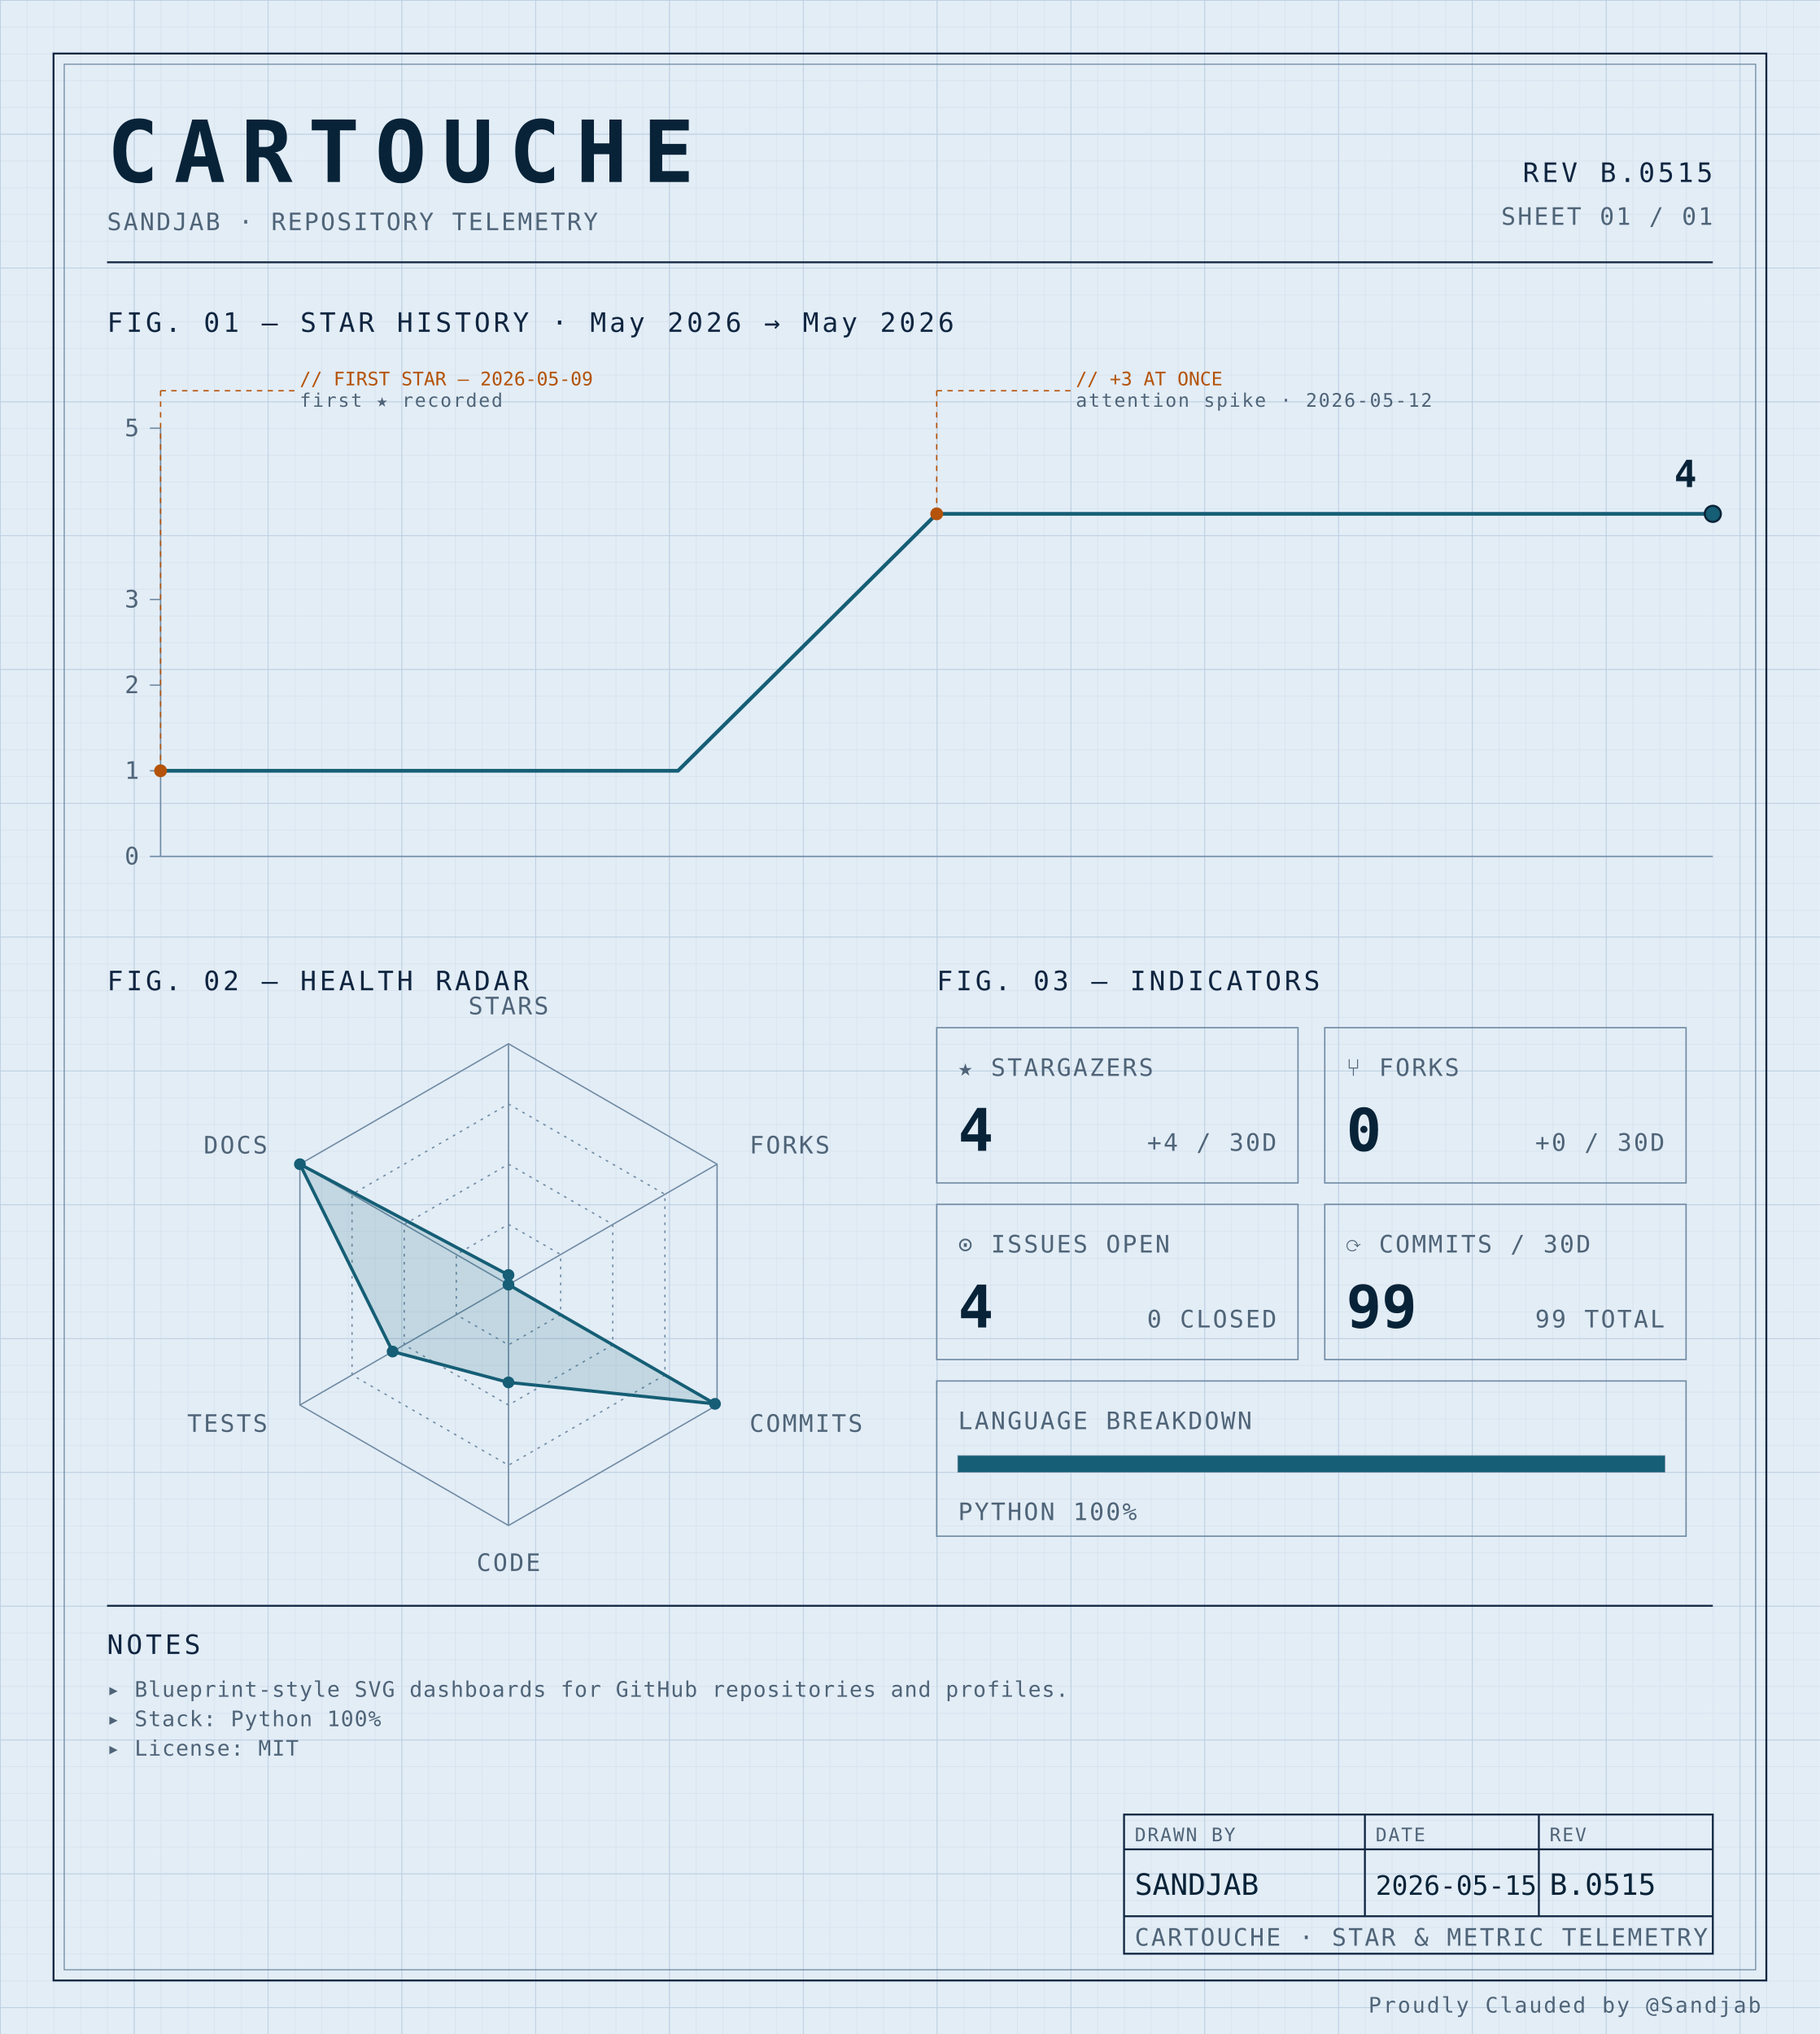
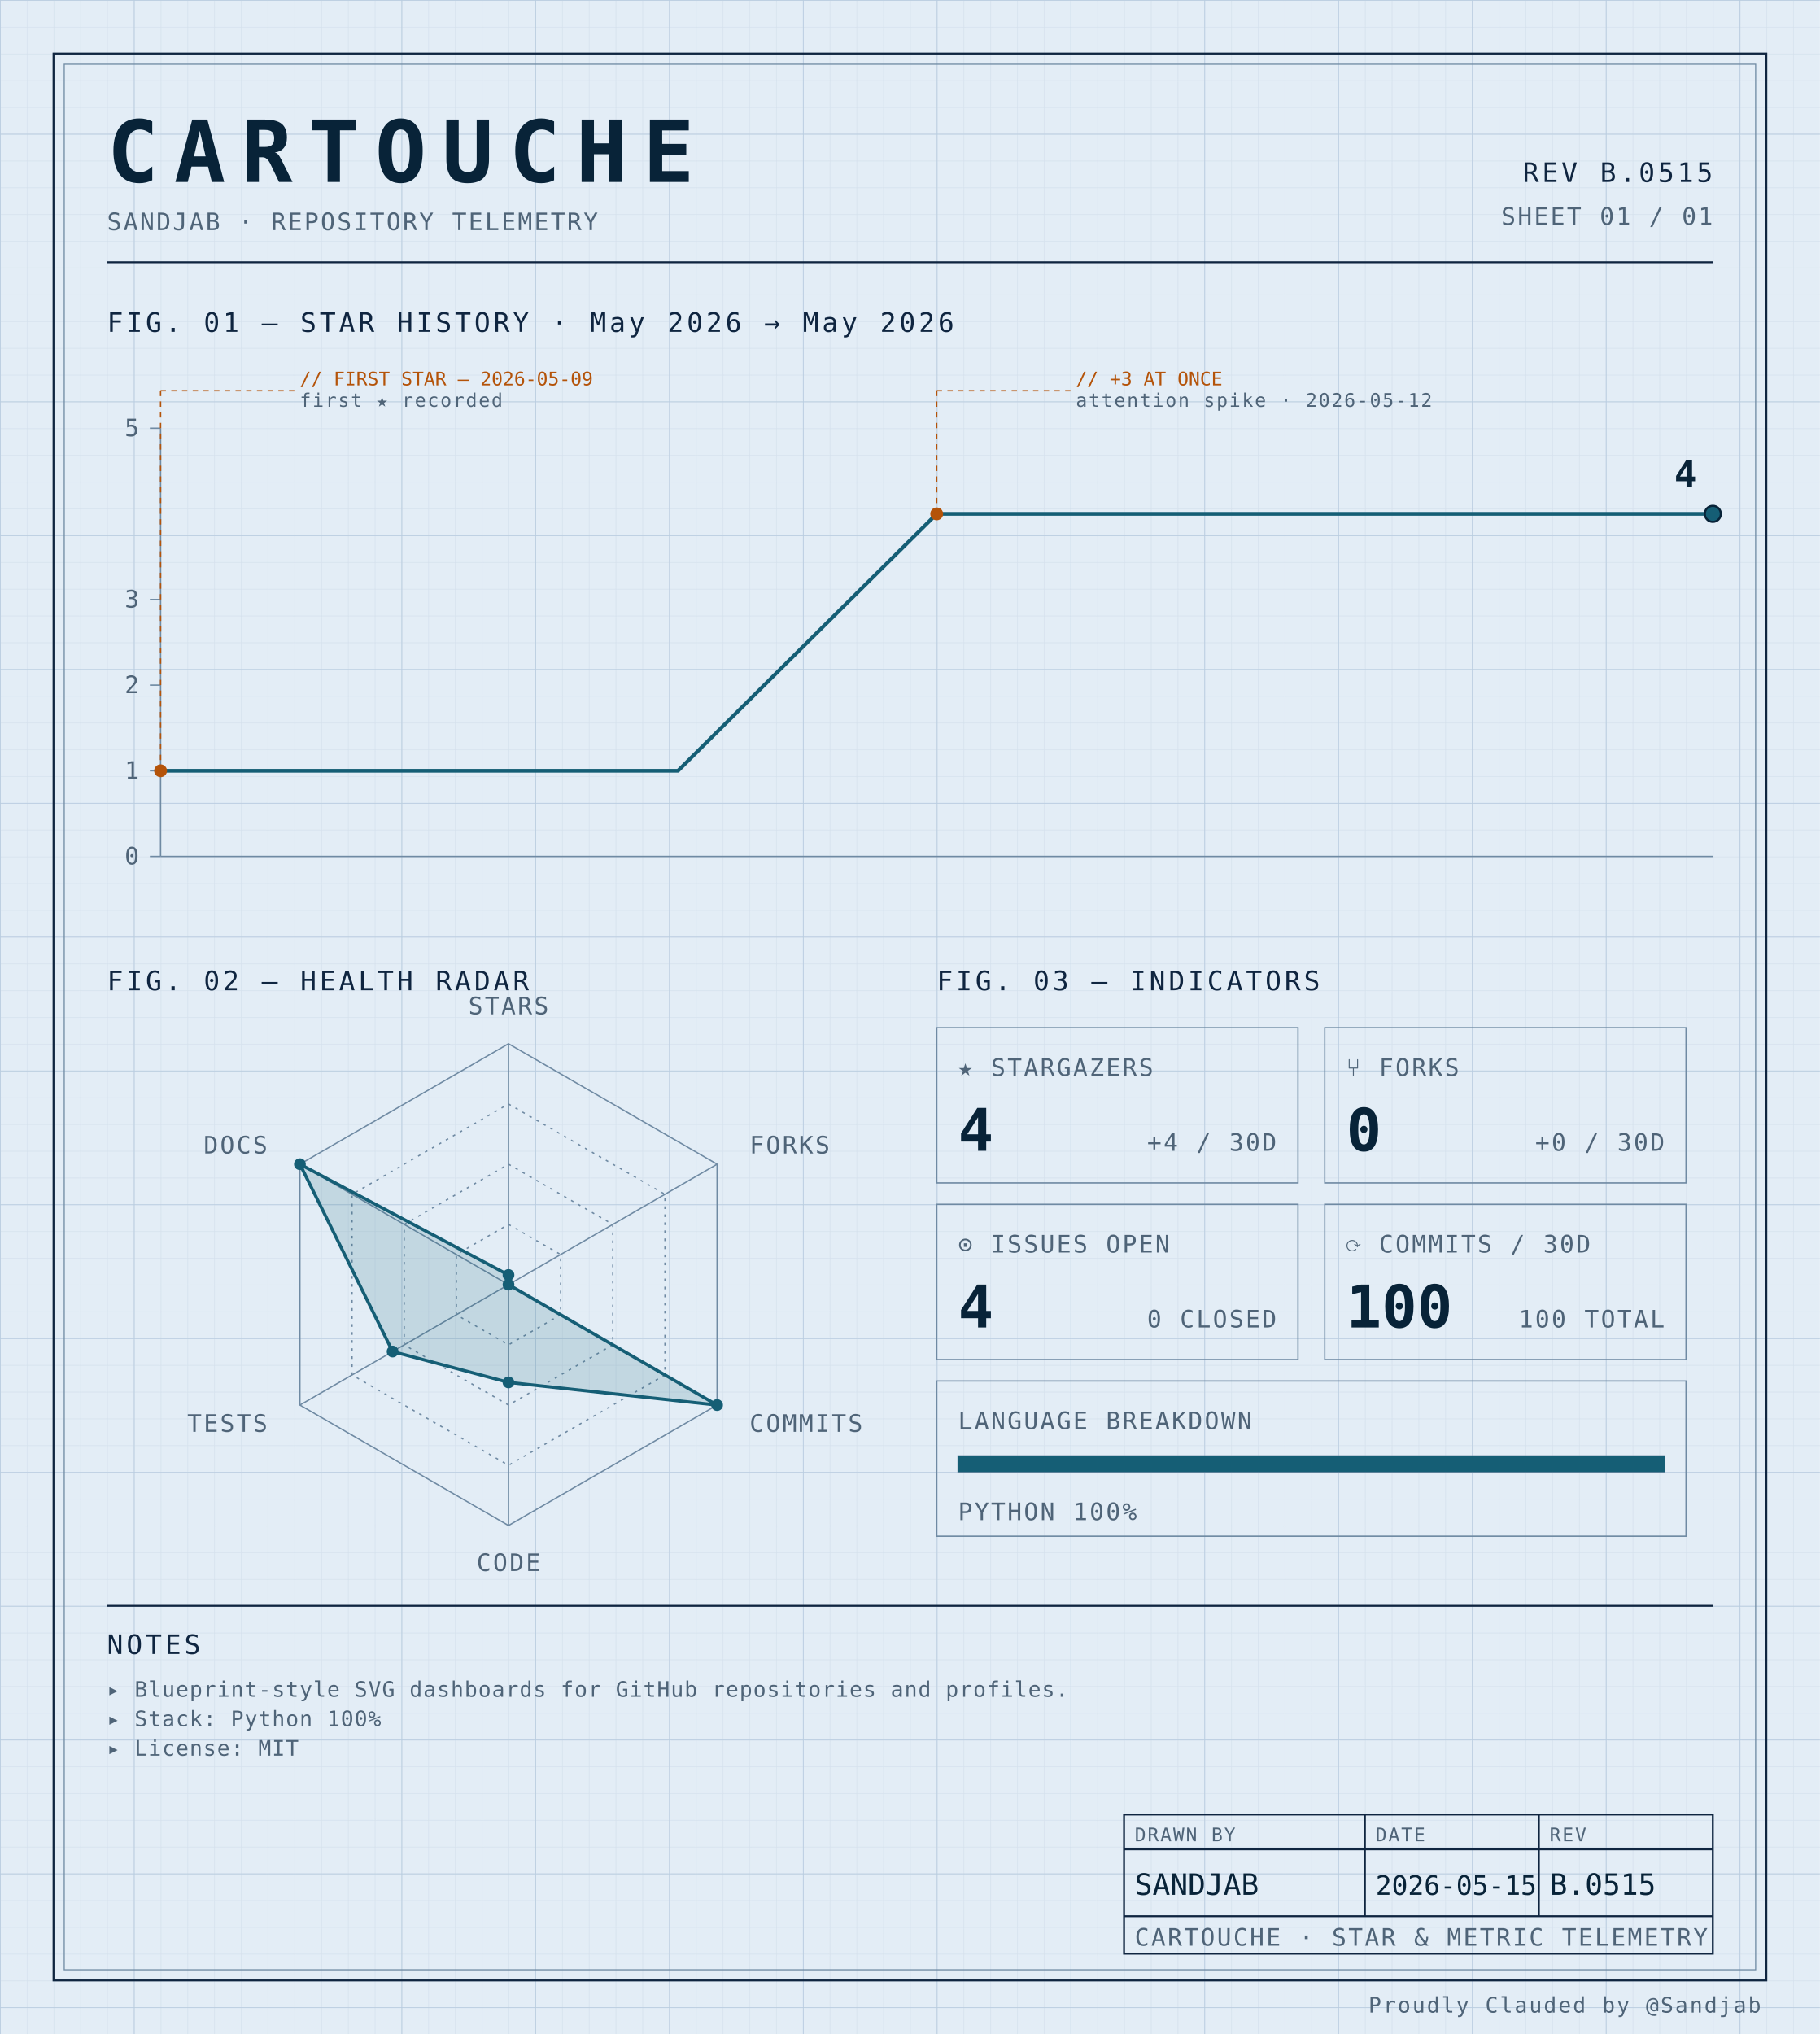
<svg xmlns="http://www.w3.org/2000/svg" width="100%" viewBox="0 0 680 760" role="img">
  <defs>
    <pattern id="grid-fine" width="10" height="10" patternUnits="userSpaceOnUse">
      <path d="M10 0H0V10" fill="none" stroke="#d4e0ec" stroke-width="0.4" />
    </pattern>
    <pattern id="grid-major" width="50" height="50" patternUnits="userSpaceOnUse">
      <path d="M50 0H0V50" fill="none" stroke="#b8cce0" stroke-width="0.5" />
    </pattern>
  </defs>
  <rect x="0" y="0" width="680" height="760" fill="#e3edf6" />
  <rect x="0" y="0" width="680" height="760" fill="url(#grid-fine)" />
  <rect x="0" y="0" width="680" height="760" fill="url(#grid-major)" />
  <rect x="20" y="20" width="640" height="720" fill="none" stroke="#0f2540" stroke-width="0.7" />
  <rect x="24" y="24" width="632" height="712" fill="none" stroke="#6f8aa3" stroke-width="0.4" />
  <text x="40" y="68" font-family="ui-monospace, 'SF Mono', 'JetBrains Mono', 'Cascadia Code', Consolas, monospace" font-size="32" font-weight="700" fill="#082338" text-anchor="start" letter-spacing="0.18em">CARTOUCHE</text>
  <text x="40" y="86" font-family="ui-monospace, 'SF Mono', 'JetBrains Mono', 'Cascadia Code', Consolas, monospace" font-size="9" font-weight="400" fill="#4f6478" text-anchor="start" letter-spacing="0.08em">SANDJAB · REPOSITORY TELEMETRY</text>
  <text x="640" y="68" font-family="ui-monospace, 'SF Mono', 'JetBrains Mono', 'Cascadia Code', Consolas, monospace" font-size="10" font-weight="400" fill="#0f2540" text-anchor="end" letter-spacing="0.12em">REV B.0515</text>
  <text x="640" y="84" font-family="ui-monospace, 'SF Mono', 'JetBrains Mono', 'Cascadia Code', Consolas, monospace" font-size="9" font-weight="400" fill="#4f6478" text-anchor="end" letter-spacing="0.08em">SHEET 01 / 01</text>
  <line x1="40" y1="98" x2="640" y2="98" stroke="#0f2540" stroke-width="0.7" />
  <text x="40" y="124" font-family="ui-monospace, 'SF Mono', 'JetBrains Mono', 'Cascadia Code', Consolas, monospace" font-size="10" font-weight="400" fill="#0f2540" text-anchor="start" letter-spacing="0.12em">FIG. 01 — STAR HISTORY · May 2026 → May 2026</text>
  <line x1="60" y1="160" x2="60" y2="320" stroke="#6f8aa3" stroke-width="0.5" />
  <line x1="60" y1="320" x2="640" y2="320" stroke="#6f8aa3" stroke-width="0.5" />
  <line x1="56" y1="320.0" x2="60" y2="320.0" stroke="#6f8aa3" stroke-width="0.5" />
  <text x="52" y="323.0" font-family="ui-monospace, 'SF Mono', 'JetBrains Mono', 'Cascadia Code', Consolas, monospace" font-size="9" font-weight="400" fill="#4f6478" text-anchor="end" letter-spacing="0.08em">0</text>
  <line x1="56" y1="288.0" x2="60" y2="288.0" stroke="#6f8aa3" stroke-width="0.5" />
  <text x="52" y="291.0" font-family="ui-monospace, 'SF Mono', 'JetBrains Mono', 'Cascadia Code', Consolas, monospace" font-size="9" font-weight="400" fill="#4f6478" text-anchor="end" letter-spacing="0.08em">1</text>
  <line x1="56" y1="256.0" x2="60" y2="256.0" stroke="#6f8aa3" stroke-width="0.5" />
  <text x="52" y="259.0" font-family="ui-monospace, 'SF Mono', 'JetBrains Mono', 'Cascadia Code', Consolas, monospace" font-size="9" font-weight="400" fill="#4f6478" text-anchor="end" letter-spacing="0.08em">2</text>
  <line x1="56" y1="224.0" x2="60" y2="224.0" stroke="#6f8aa3" stroke-width="0.5" />
  <text x="52" y="227.0" font-family="ui-monospace, 'SF Mono', 'JetBrains Mono', 'Cascadia Code', Consolas, monospace" font-size="9" font-weight="400" fill="#4f6478" text-anchor="end" letter-spacing="0.08em">3</text>
  <line x1="56" y1="160.0" x2="60" y2="160.0" stroke="#6f8aa3" stroke-width="0.5" />
  <text x="52" y="163.0" font-family="ui-monospace, 'SF Mono', 'JetBrains Mono', 'Cascadia Code', Consolas, monospace" font-size="9" font-weight="400" fill="#4f6478" text-anchor="end" letter-spacing="0.08em">5</text>
  <path d="M 60.00,288.00 L 156.67,288.00 253.33,288.00 350.00,192.00 446.67,192.00 543.33,192.00 640.00,192.00 640.00,192.00" fill="none" stroke="#155e75" stroke-width="1.4" stroke-linejoin="round" stroke-linecap="round" />
  <circle cx="60.0" cy="288.0" r="2.4" fill="#b45309" />
  <line x1="60.0" y1="288.0" x2="60.0" y2="146" stroke="#b45309" stroke-width="0.5" stroke-dasharray="2,2" fill="none" />
  <line x1="60.0" y1="146" x2="110.0" y2="146" stroke="#b45309" stroke-width="0.5" stroke-dasharray="2,2" fill="none" />
  <text x="112.0" y="144" font-family="ui-monospace, 'SF Mono', 'JetBrains Mono', 'Cascadia Code', Consolas, monospace" font-size="7" font-weight="400" fill="#b45309" text-anchor="start" letter-spacing="normal">// FIRST STAR — 2026-05-09</text>
  <text x="112.0" y="152" font-family="ui-monospace, 'SF Mono', 'JetBrains Mono', 'Cascadia Code', Consolas, monospace" font-size="7" font-weight="400" fill="#4f6478" text-anchor="start" letter-spacing="0.08em">first ★ recorded</text>
  <circle cx="350.0" cy="192.0" r="2.4" fill="#b45309" />
  <line x1="350.0" y1="192.0" x2="350.0" y2="146" stroke="#b45309" stroke-width="0.5" stroke-dasharray="2,2" fill="none" />
  <line x1="350.0" y1="146" x2="400.0" y2="146" stroke="#b45309" stroke-width="0.5" stroke-dasharray="2,2" fill="none" />
  <text x="402.0" y="144" font-family="ui-monospace, 'SF Mono', 'JetBrains Mono', 'Cascadia Code', Consolas, monospace" font-size="7" font-weight="400" fill="#b45309" text-anchor="start" letter-spacing="normal">// +3 AT ONCE</text>
  <text x="402.0" y="152" font-family="ui-monospace, 'SF Mono', 'JetBrains Mono', 'Cascadia Code', Consolas, monospace" font-size="7" font-weight="400" fill="#4f6478" text-anchor="start" letter-spacing="0.08em">attention spike · 2026-05-12</text>
  <circle cx="640.0" cy="192.0" r="3" fill="#155e75" stroke="#082338" stroke-width="0.8" />
  <text x="634.0" y="182.0" font-family="ui-monospace, 'SF Mono', 'JetBrains Mono', 'Cascadia Code', Consolas, monospace" font-size="14" font-weight="700" fill="#082338" text-anchor="end" letter-spacing="normal">4</text>
  <text x="40" y="370" font-family="ui-monospace, 'SF Mono', 'JetBrains Mono', 'Cascadia Code', Consolas, monospace" font-size="10" font-weight="400" fill="#0f2540" text-anchor="start" letter-spacing="0.12em">FIG. 02 — HEALTH RADAR</text>
  <g transform="translate(190 480)">
    <polygon points="0.00,-90.00 77.94,-45.00 77.94,45.00 0.00,90.00 -77.94,45.00 -77.94,-45.00" fill="none" stroke="#6f8aa3" stroke-width="0.5" />
    <polygon points="0.00,-67.50 58.46,-33.75 58.46,33.75 0.00,67.50 -58.46,33.75 -58.46,-33.75" fill="none" stroke="#6f8aa3" stroke-width="0.5" stroke-dasharray="1,2" />
    <polygon points="0.00,-45.00 38.97,-22.50 38.97,22.50 0.00,45.00 -38.97,22.50 -38.97,-22.50" fill="none" stroke="#6f8aa3" stroke-width="0.5" stroke-dasharray="1,2" />
    <polygon points="0.00,-22.50 19.49,-11.25 19.49,11.25 0.00,22.50 -19.49,11.25 -19.49,-11.25" fill="none" stroke="#6f8aa3" stroke-width="0.5" stroke-dasharray="1,2" />
    <line x1="0" y1="0" x2="0.00" y2="-90.00" stroke="#6f8aa3" stroke-width="0.5" />
    <line x1="0" y1="0" x2="77.94" y2="-45.00" stroke="#6f8aa3" stroke-width="0.5" />
    <line x1="0" y1="0" x2="77.94" y2="45.00" stroke="#6f8aa3" stroke-width="0.5" />
    <line x1="0" y1="0" x2="0.00" y2="90.00" stroke="#6f8aa3" stroke-width="0.5" />
    <line x1="0" y1="0" x2="-77.94" y2="45.00" stroke="#6f8aa3" stroke-width="0.5" />
    <line x1="0" y1="0" x2="-77.94" y2="-45.00" stroke="#6f8aa3" stroke-width="0.5" />
-     <polygon points="0.00,-3.60 0.00,0.00 77.16,44.55 0.00,36.53 -43.30,25.00 -77.94,-45.00" fill="#155e75" fill-opacity="0.16" stroke="#155e75" stroke-width="1.2" />
+     <polygon points="0.00,-3.60 0.00,0.00 77.94,45.00 0.00,36.53 -43.30,25.00 -77.94,-45.00" fill="#155e75" fill-opacity="0.16" stroke="#155e75" stroke-width="1.2" />
    <circle cx="0.00" cy="-3.60" r="2.2" fill="#155e75" />
    <circle cx="0.00" cy="0.00" r="2.2" fill="#155e75" />
-     <circle cx="77.16" cy="44.55" r="2.2" fill="#155e75" />
+     <circle cx="77.94" cy="45.00" r="2.2" fill="#155e75" />
    <circle cx="0.00" cy="36.53" r="2.2" fill="#155e75" />
    <circle cx="-43.30" cy="25.00" r="2.2" fill="#155e75" />
    <circle cx="-77.94" cy="-45.00" r="2.2" fill="#155e75" />
    <text x="6.3681633555662356e-15" y="-101" font-family="ui-monospace, 'SF Mono', 'JetBrains Mono', 'Cascadia Code', Consolas, monospace" font-size="9" font-weight="400" fill="#4f6478" text-anchor="middle" letter-spacing="0.08em">STARS</text>
    <text x="90.067" y="-49" font-family="ui-monospace, 'SF Mono', 'JetBrains Mono', 'Cascadia Code', Consolas, monospace" font-size="9" font-weight="400" fill="#4f6478" text-anchor="start" letter-spacing="0.08em">FORKS</text>
    <text x="90.067" y="55" font-family="ui-monospace, 'SF Mono', 'JetBrains Mono', 'Cascadia Code', Consolas, monospace" font-size="9" font-weight="400" fill="#4f6478" text-anchor="start" letter-spacing="0.08em">COMMITS</text>
    <text x="6.3681633555662356e-15" y="107" font-family="ui-monospace, 'SF Mono', 'JetBrains Mono', 'Cascadia Code', Consolas, monospace" font-size="9" font-weight="400" fill="#4f6478" text-anchor="middle" letter-spacing="0.08em">CODE</text>
    <text x="-90.067" y="55" font-family="ui-monospace, 'SF Mono', 'JetBrains Mono', 'Cascadia Code', Consolas, monospace" font-size="9" font-weight="400" fill="#4f6478" text-anchor="end" letter-spacing="0.08em">TESTS</text>
    <text x="-90.067" y="-49" font-family="ui-monospace, 'SF Mono', 'JetBrains Mono', 'Cascadia Code', Consolas, monospace" font-size="9" font-weight="400" fill="#4f6478" text-anchor="end" letter-spacing="0.08em">DOCS</text>
  </g>
  <text x="350" y="370" font-family="ui-monospace, 'SF Mono', 'JetBrains Mono', 'Cascadia Code', Consolas, monospace" font-size="10" font-weight="400" fill="#0f2540" text-anchor="start" letter-spacing="0.12em">FIG. 03 — INDICATORS</text>
  <rect x="350" y="384" width="135" height="58" fill="none" stroke="#6f8aa3" stroke-width="0.5" />
  <text x="358" y="402" font-family="ui-monospace, 'SF Mono', 'JetBrains Mono', 'Cascadia Code', Consolas, monospace" font-size="9" font-weight="400" fill="#4f6478" text-anchor="start" letter-spacing="0.08em">★ STARGAZERS</text>
  <text x="358" y="430" font-family="ui-monospace, 'SF Mono', 'JetBrains Mono', 'Cascadia Code', Consolas, monospace" font-size="22" font-weight="700" fill="#082338" text-anchor="start" letter-spacing="normal">4</text>
  <text x="477" y="430" font-family="ui-monospace, 'SF Mono', 'JetBrains Mono', 'Cascadia Code', Consolas, monospace" font-size="9" font-weight="400" fill="#4f6478" text-anchor="end" letter-spacing="0.08em">+4 / 30D</text>
  <rect x="495" y="384" width="135" height="58" fill="none" stroke="#6f8aa3" stroke-width="0.5" />
  <text x="503" y="402" font-family="ui-monospace, 'SF Mono', 'JetBrains Mono', 'Cascadia Code', Consolas, monospace" font-size="9" font-weight="400" fill="#4f6478" text-anchor="start" letter-spacing="0.08em">⑂ FORKS</text>
  <text x="503" y="430" font-family="ui-monospace, 'SF Mono', 'JetBrains Mono', 'Cascadia Code', Consolas, monospace" font-size="22" font-weight="700" fill="#082338" text-anchor="start" letter-spacing="normal">0</text>
  <text x="622" y="430" font-family="ui-monospace, 'SF Mono', 'JetBrains Mono', 'Cascadia Code', Consolas, monospace" font-size="9" font-weight="400" fill="#4f6478" text-anchor="end" letter-spacing="0.08em">+0 / 30D</text>
  <rect x="350" y="450" width="135" height="58" fill="none" stroke="#6f8aa3" stroke-width="0.5" />
  <text x="358" y="468" font-family="ui-monospace, 'SF Mono', 'JetBrains Mono', 'Cascadia Code', Consolas, monospace" font-size="9" font-weight="400" fill="#4f6478" text-anchor="start" letter-spacing="0.08em">⊙ ISSUES OPEN</text>
  <text x="358" y="496" font-family="ui-monospace, 'SF Mono', 'JetBrains Mono', 'Cascadia Code', Consolas, monospace" font-size="22" font-weight="700" fill="#082338" text-anchor="start" letter-spacing="normal">4</text>
  <text x="477" y="496" font-family="ui-monospace, 'SF Mono', 'JetBrains Mono', 'Cascadia Code', Consolas, monospace" font-size="9" font-weight="400" fill="#4f6478" text-anchor="end" letter-spacing="0.08em">0 CLOSED</text>
  <rect x="495" y="450" width="135" height="58" fill="none" stroke="#6f8aa3" stroke-width="0.5" />
  <text x="503" y="468" font-family="ui-monospace, 'SF Mono', 'JetBrains Mono', 'Cascadia Code', Consolas, monospace" font-size="9" font-weight="400" fill="#4f6478" text-anchor="start" letter-spacing="0.08em">⟳ COMMITS / 30D</text>
-   <text x="503" y="496" font-family="ui-monospace, 'SF Mono', 'JetBrains Mono', 'Cascadia Code', Consolas, monospace" font-size="22" font-weight="700" fill="#082338" text-anchor="start" letter-spacing="normal">99</text>
-   <text x="622" y="496" font-family="ui-monospace, 'SF Mono', 'JetBrains Mono', 'Cascadia Code', Consolas, monospace" font-size="9" font-weight="400" fill="#4f6478" text-anchor="end" letter-spacing="0.08em">99 TOTAL</text>
+   <text x="503" y="496" font-family="ui-monospace, 'SF Mono', 'JetBrains Mono', 'Cascadia Code', Consolas, monospace" font-size="22" font-weight="700" fill="#082338" text-anchor="start" letter-spacing="normal">100</text>
+   <text x="622" y="496" font-family="ui-monospace, 'SF Mono', 'JetBrains Mono', 'Cascadia Code', Consolas, monospace" font-size="9" font-weight="400" fill="#4f6478" text-anchor="end" letter-spacing="0.08em">100 TOTAL</text>
  <rect x="350" y="516" width="280" height="58" fill="none" stroke="#6f8aa3" stroke-width="0.5" />
  <text x="358" y="534" font-family="ui-monospace, 'SF Mono', 'JetBrains Mono', 'Cascadia Code', Consolas, monospace" font-size="9" font-weight="400" fill="#4f6478" text-anchor="start" letter-spacing="0.08em">LANGUAGE BREAKDOWN</text>
  <rect x="358" y="544" width="264" height="6" fill="none" stroke="#6f8aa3" stroke-width="0.5" />
  <rect x="358" y="544" width="264.00" height="6" fill="#155e75" />
  <text x="358" y="568" font-family="ui-monospace, 'SF Mono', 'JetBrains Mono', 'Cascadia Code', Consolas, monospace" font-size="9" font-weight="400" fill="#4f6478" text-anchor="start" letter-spacing="0.08em">PYTHON 100%</text>
  <line x1="40" y1="600" x2="640" y2="600" stroke="#0f2540" stroke-width="0.7" />
  <text x="40" y="618" font-family="ui-monospace, 'SF Mono', 'JetBrains Mono', 'Cascadia Code', Consolas, monospace" font-size="10" font-weight="400" fill="#0f2540" text-anchor="start" letter-spacing="0.12em">NOTES</text>
  <text x="40" y="634" font-family="ui-monospace, 'SF Mono', 'JetBrains Mono', 'Cascadia Code', Consolas, monospace" font-size="8" font-weight="400" fill="#4f6478" text-anchor="start" letter-spacing="0.04em">▸ Blueprint-style SVG dashboards for GitHub repositories and profiles.</text>
  <text x="40" y="645" font-family="ui-monospace, 'SF Mono', 'JetBrains Mono', 'Cascadia Code', Consolas, monospace" font-size="8" font-weight="400" fill="#4f6478" text-anchor="start" letter-spacing="0.04em">▸ Stack: Python 100%</text>
  <text x="40" y="656" font-family="ui-monospace, 'SF Mono', 'JetBrains Mono', 'Cascadia Code', Consolas, monospace" font-size="8" font-weight="400" fill="#4f6478" text-anchor="start" letter-spacing="0.04em">▸ License: MIT</text>
  <rect x="420" y="678" width="220" height="52" fill="none" stroke="#0f2540" stroke-width="0.7" />
  <line x1="420" y1="691" x2="640" y2="691" stroke="#0f2540" stroke-width="0.7" />
  <line x1="420" y1="716" x2="640" y2="716" stroke="#0f2540" stroke-width="0.7" />
  <line x1="510" y1="678" x2="510" y2="716" stroke="#0f2540" stroke-width="0.7" />
  <line x1="575" y1="678" x2="575" y2="716" stroke="#0f2540" stroke-width="0.7" />
  <text x="424" y="688" font-family="ui-monospace, 'SF Mono', 'JetBrains Mono', 'Cascadia Code', Consolas, monospace" font-size="7" font-weight="400" fill="#4f6478" text-anchor="start" letter-spacing="0.08em">DRAWN BY</text>
  <text x="514" y="688" font-family="ui-monospace, 'SF Mono', 'JetBrains Mono', 'Cascadia Code', Consolas, monospace" font-size="7" font-weight="400" fill="#4f6478" text-anchor="start" letter-spacing="0.08em">DATE</text>
  <text x="579" y="688" font-family="ui-monospace, 'SF Mono', 'JetBrains Mono', 'Cascadia Code', Consolas, monospace" font-size="7" font-weight="400" fill="#4f6478" text-anchor="start" letter-spacing="0.08em">REV</text>
  <text x="424" y="708" font-family="ui-monospace, 'SF Mono', 'JetBrains Mono', 'Cascadia Code', Consolas, monospace" font-size="11" font-weight="400" fill="#082338" text-anchor="start" letter-spacing="normal">SANDJAB</text>
  <text x="514" y="708" font-family="ui-monospace, 'SF Mono', 'JetBrains Mono', 'Cascadia Code', Consolas, monospace" font-size="10" font-weight="400" fill="#082338" text-anchor="start" letter-spacing="normal">2026-05-15</text>
  <text x="579" y="708" font-family="ui-monospace, 'SF Mono', 'JetBrains Mono', 'Cascadia Code', Consolas, monospace" font-size="11" font-weight="400" fill="#082338" text-anchor="start" letter-spacing="normal">B.0515</text>
  <text x="424" y="727" font-family="ui-monospace, 'SF Mono', 'JetBrains Mono', 'Cascadia Code', Consolas, monospace" font-size="9" font-weight="400" fill="#4f6478" text-anchor="start" letter-spacing="0.08em">CARTOUCHE · STAR &amp; METRIC TELEMETRY</text>
  <text x="658" y="752" font-family="ui-monospace, 'SF Mono', 'JetBrains Mono', 'Cascadia Code', Consolas, monospace" font-size="8" font-weight="400" fill="#4f6478" text-anchor="end" letter-spacing="0.08em">Proudly Clauded by @Sandjab</text>
</svg>
